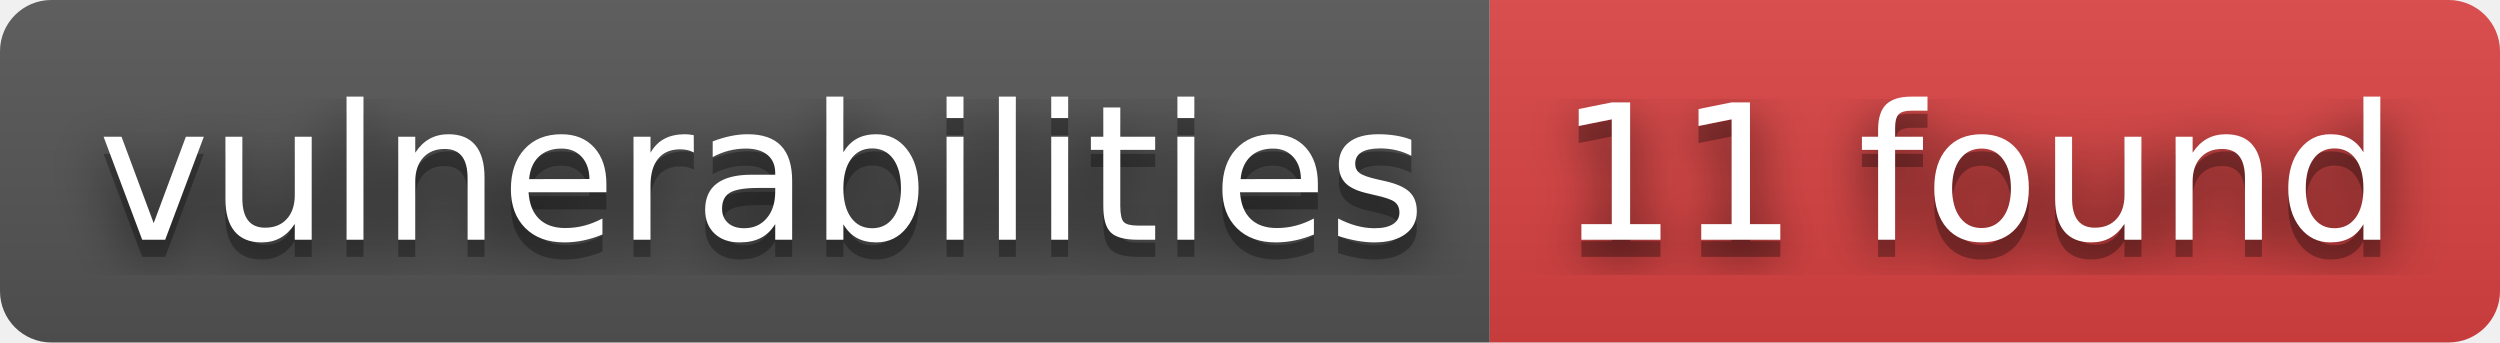
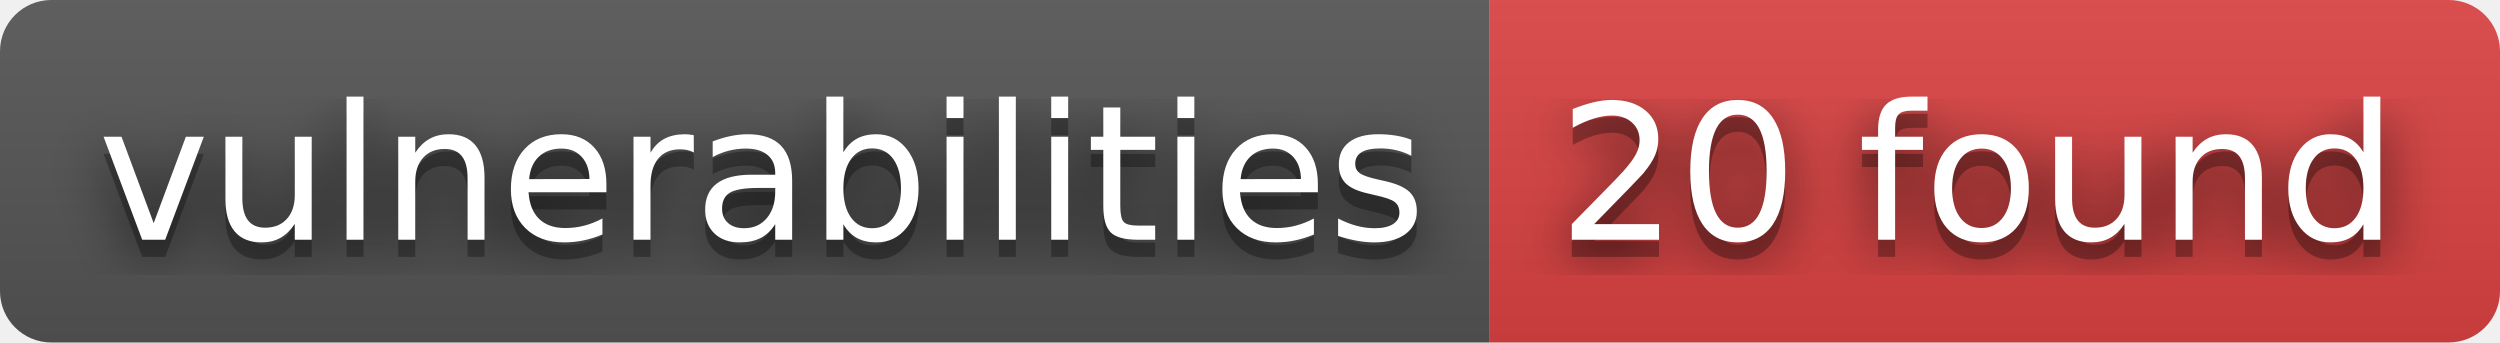
- <svg xmlns="http://www.w3.org/2000/svg" width="146" height="20" role="img" aria-label="vulnerabilities: 11 found">
+ <svg xmlns="http://www.w3.org/2000/svg" width="146" height="20" role="img" aria-label="vulnerabilities: 20 found">
  <filter id="blur">
    <feGaussianBlur stdDeviation="16" />
  </filter>
  <linearGradient id="s" x2="0" y2="100%">
    <stop offset="0" stop-color="#bbb" stop-opacity=".1" />
    <stop offset="1" stop-opacity=".1" />
  </linearGradient>
  <clipPath id="r">
    <rect width="146" height="20" rx="3" />
  </clipPath>
  <g clip-path="url(#r)">
    <rect width="87" height="20" fill="#555" />
    <rect x="87" width="59" height="20" fill="#dd4343" />
    <rect width="146" height="20" fill="url(#s)" />
  </g>
  <g fill="#fff" text-anchor="middle" font-family="Verdana,Geneva,DejaVu Sans,sans-serif" text-rendering="geometricPrecision" font-size="110">
    <g transform="scale(.1)">
      <g aria-hidden="true" fill="#010101">
        <text x="445" y="150" fill-opacity=".8" filter="url(#blur)" textLength="770">vulnerabilities</text>
        <text x="445" y="150" fill-opacity=".3" textLength="770">vulnerabilities</text>
      </g>
      <text x="445" y="140" textLength="770">vulnerabilities</text>
    </g>
    <g transform="scale(.1)">
      <g aria-hidden="true" fill="#010101">
-         <text x="1155" y="150" fill-opacity=".8" filter="url(#blur)" textLength="490">11 found</text>
-         <text x="1155" y="150" fill-opacity=".3" textLength="490">11 found</text>
+         <text x="1155" y="150" fill-opacity=".8" filter="url(#blur)" textLength="490">20 found</text>
+         <text x="1155" y="150" fill-opacity=".3" textLength="490">20 found</text>
      </g>
-       <text x="1155" y="140" textLength="490">11 found</text>
+       <text x="1155" y="140" textLength="490">20 found</text>
    </g>
  </g>
</svg>
